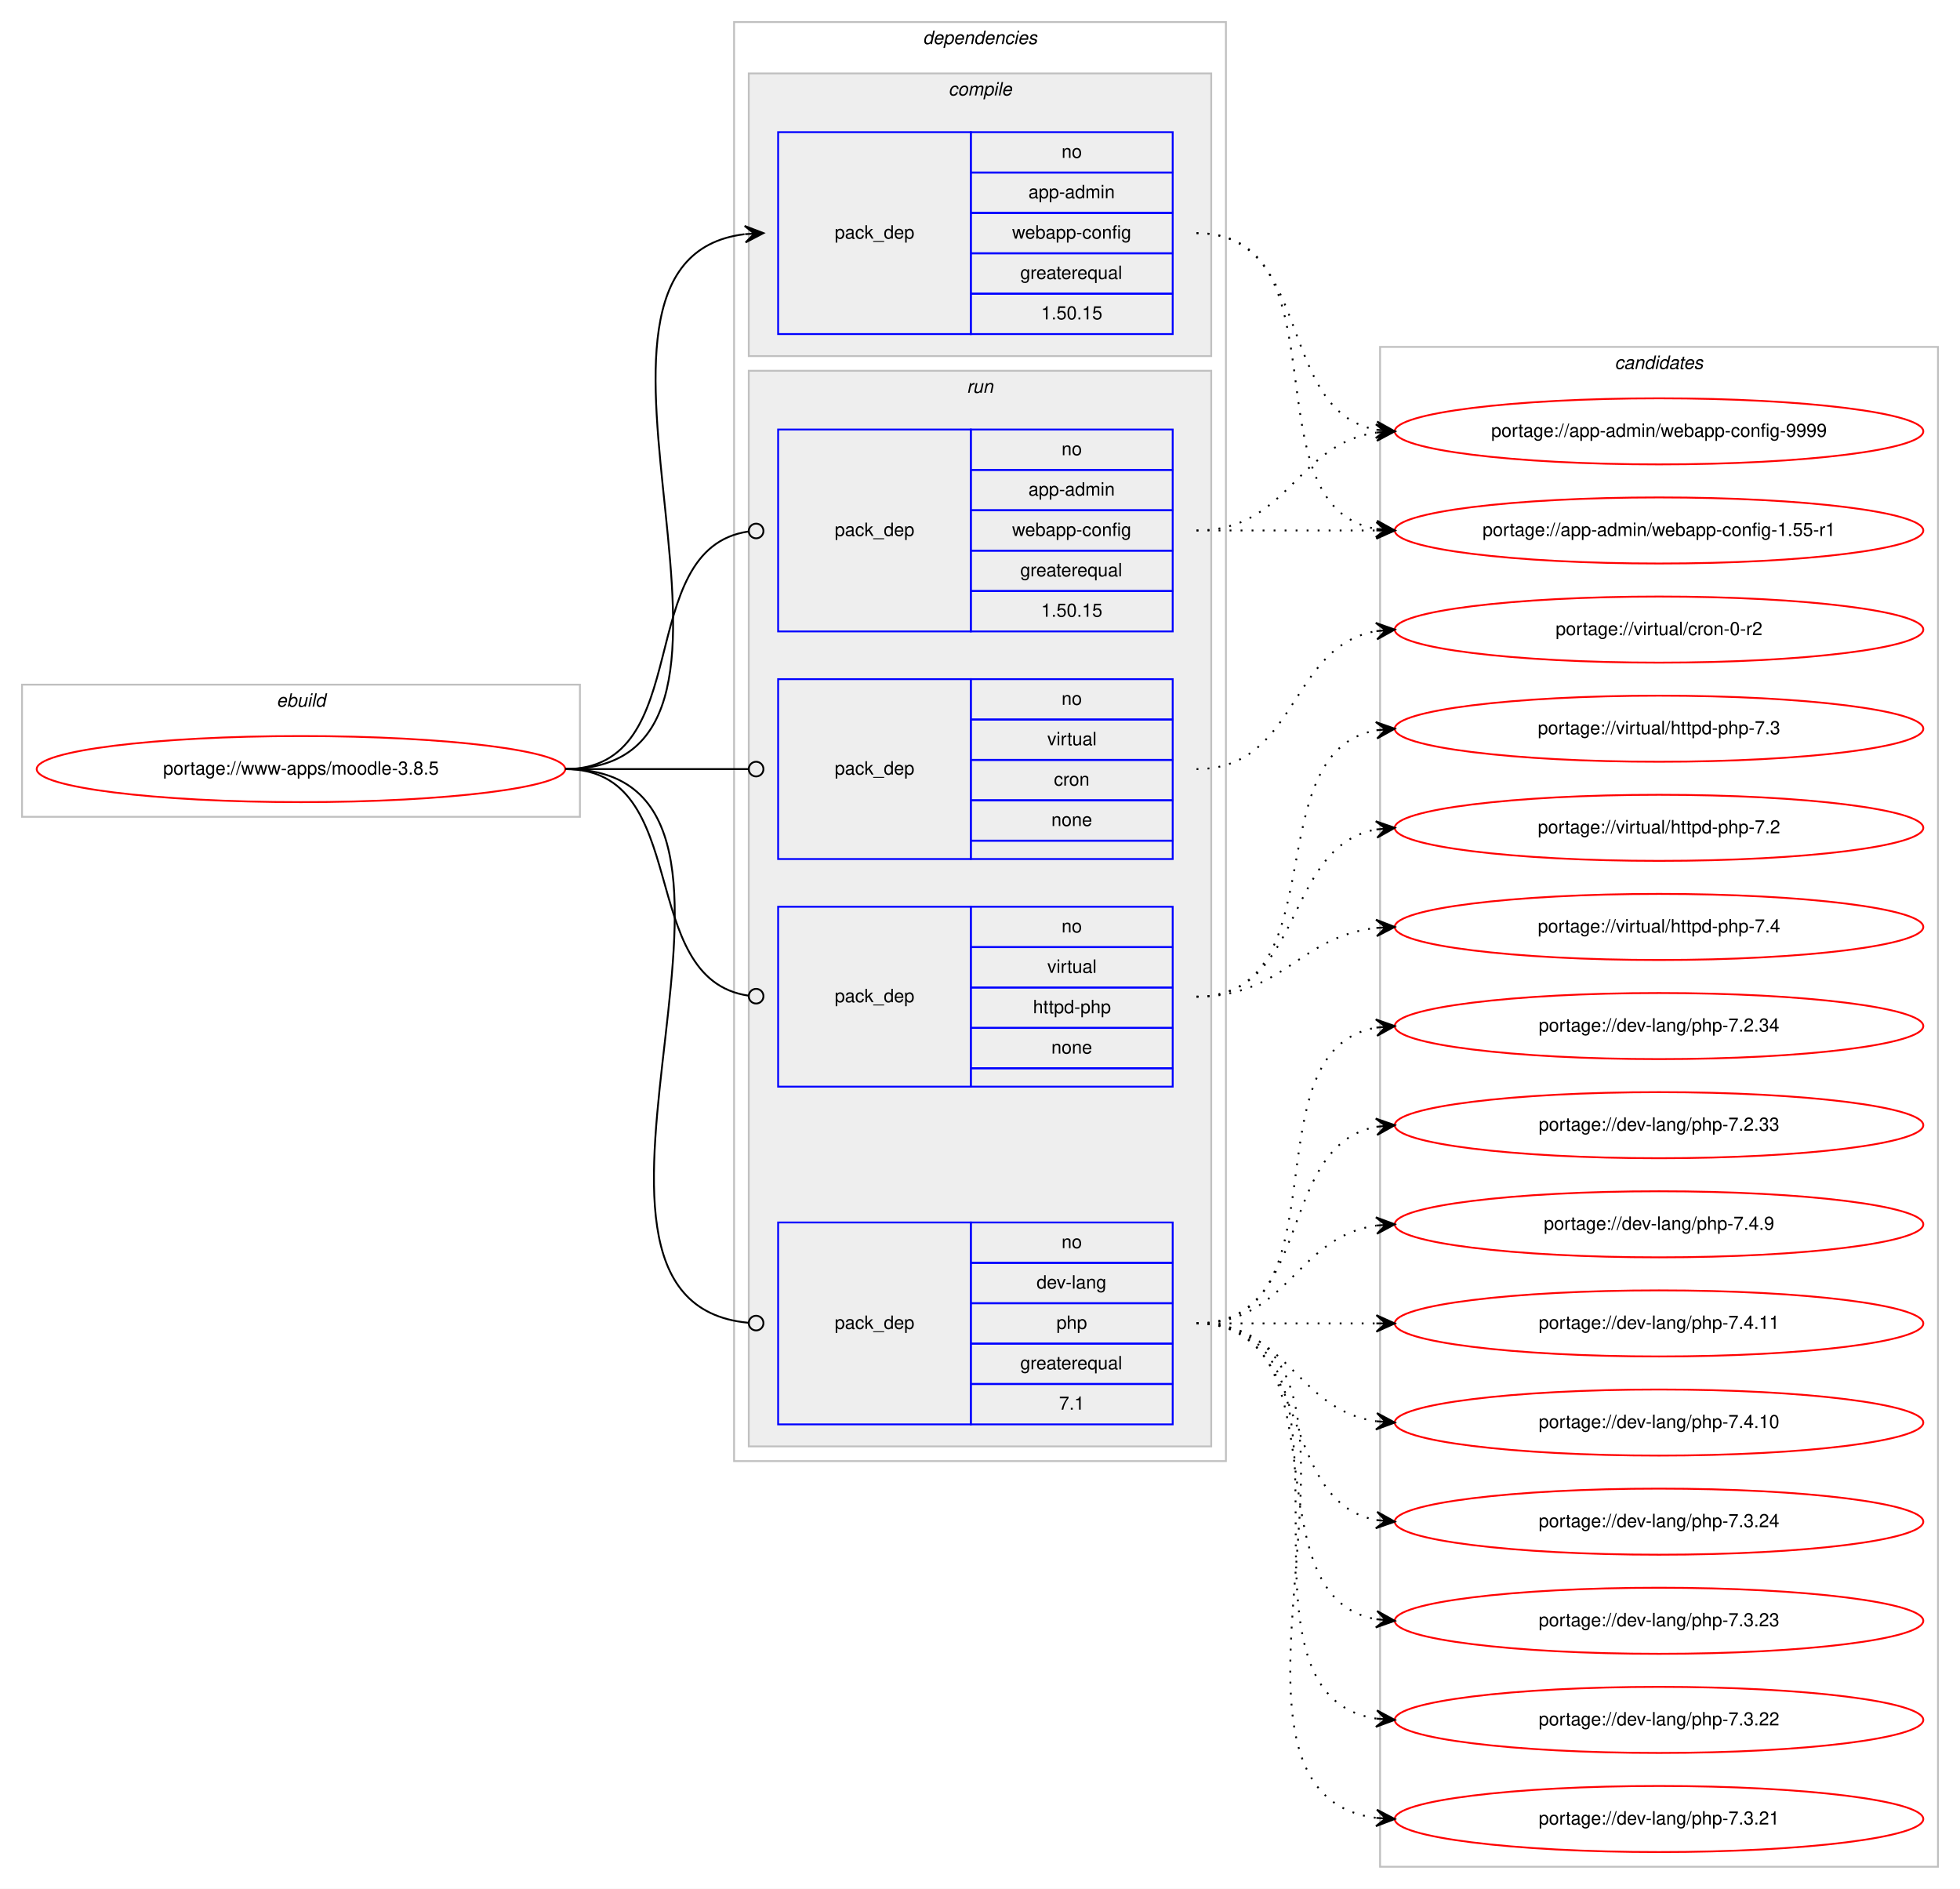
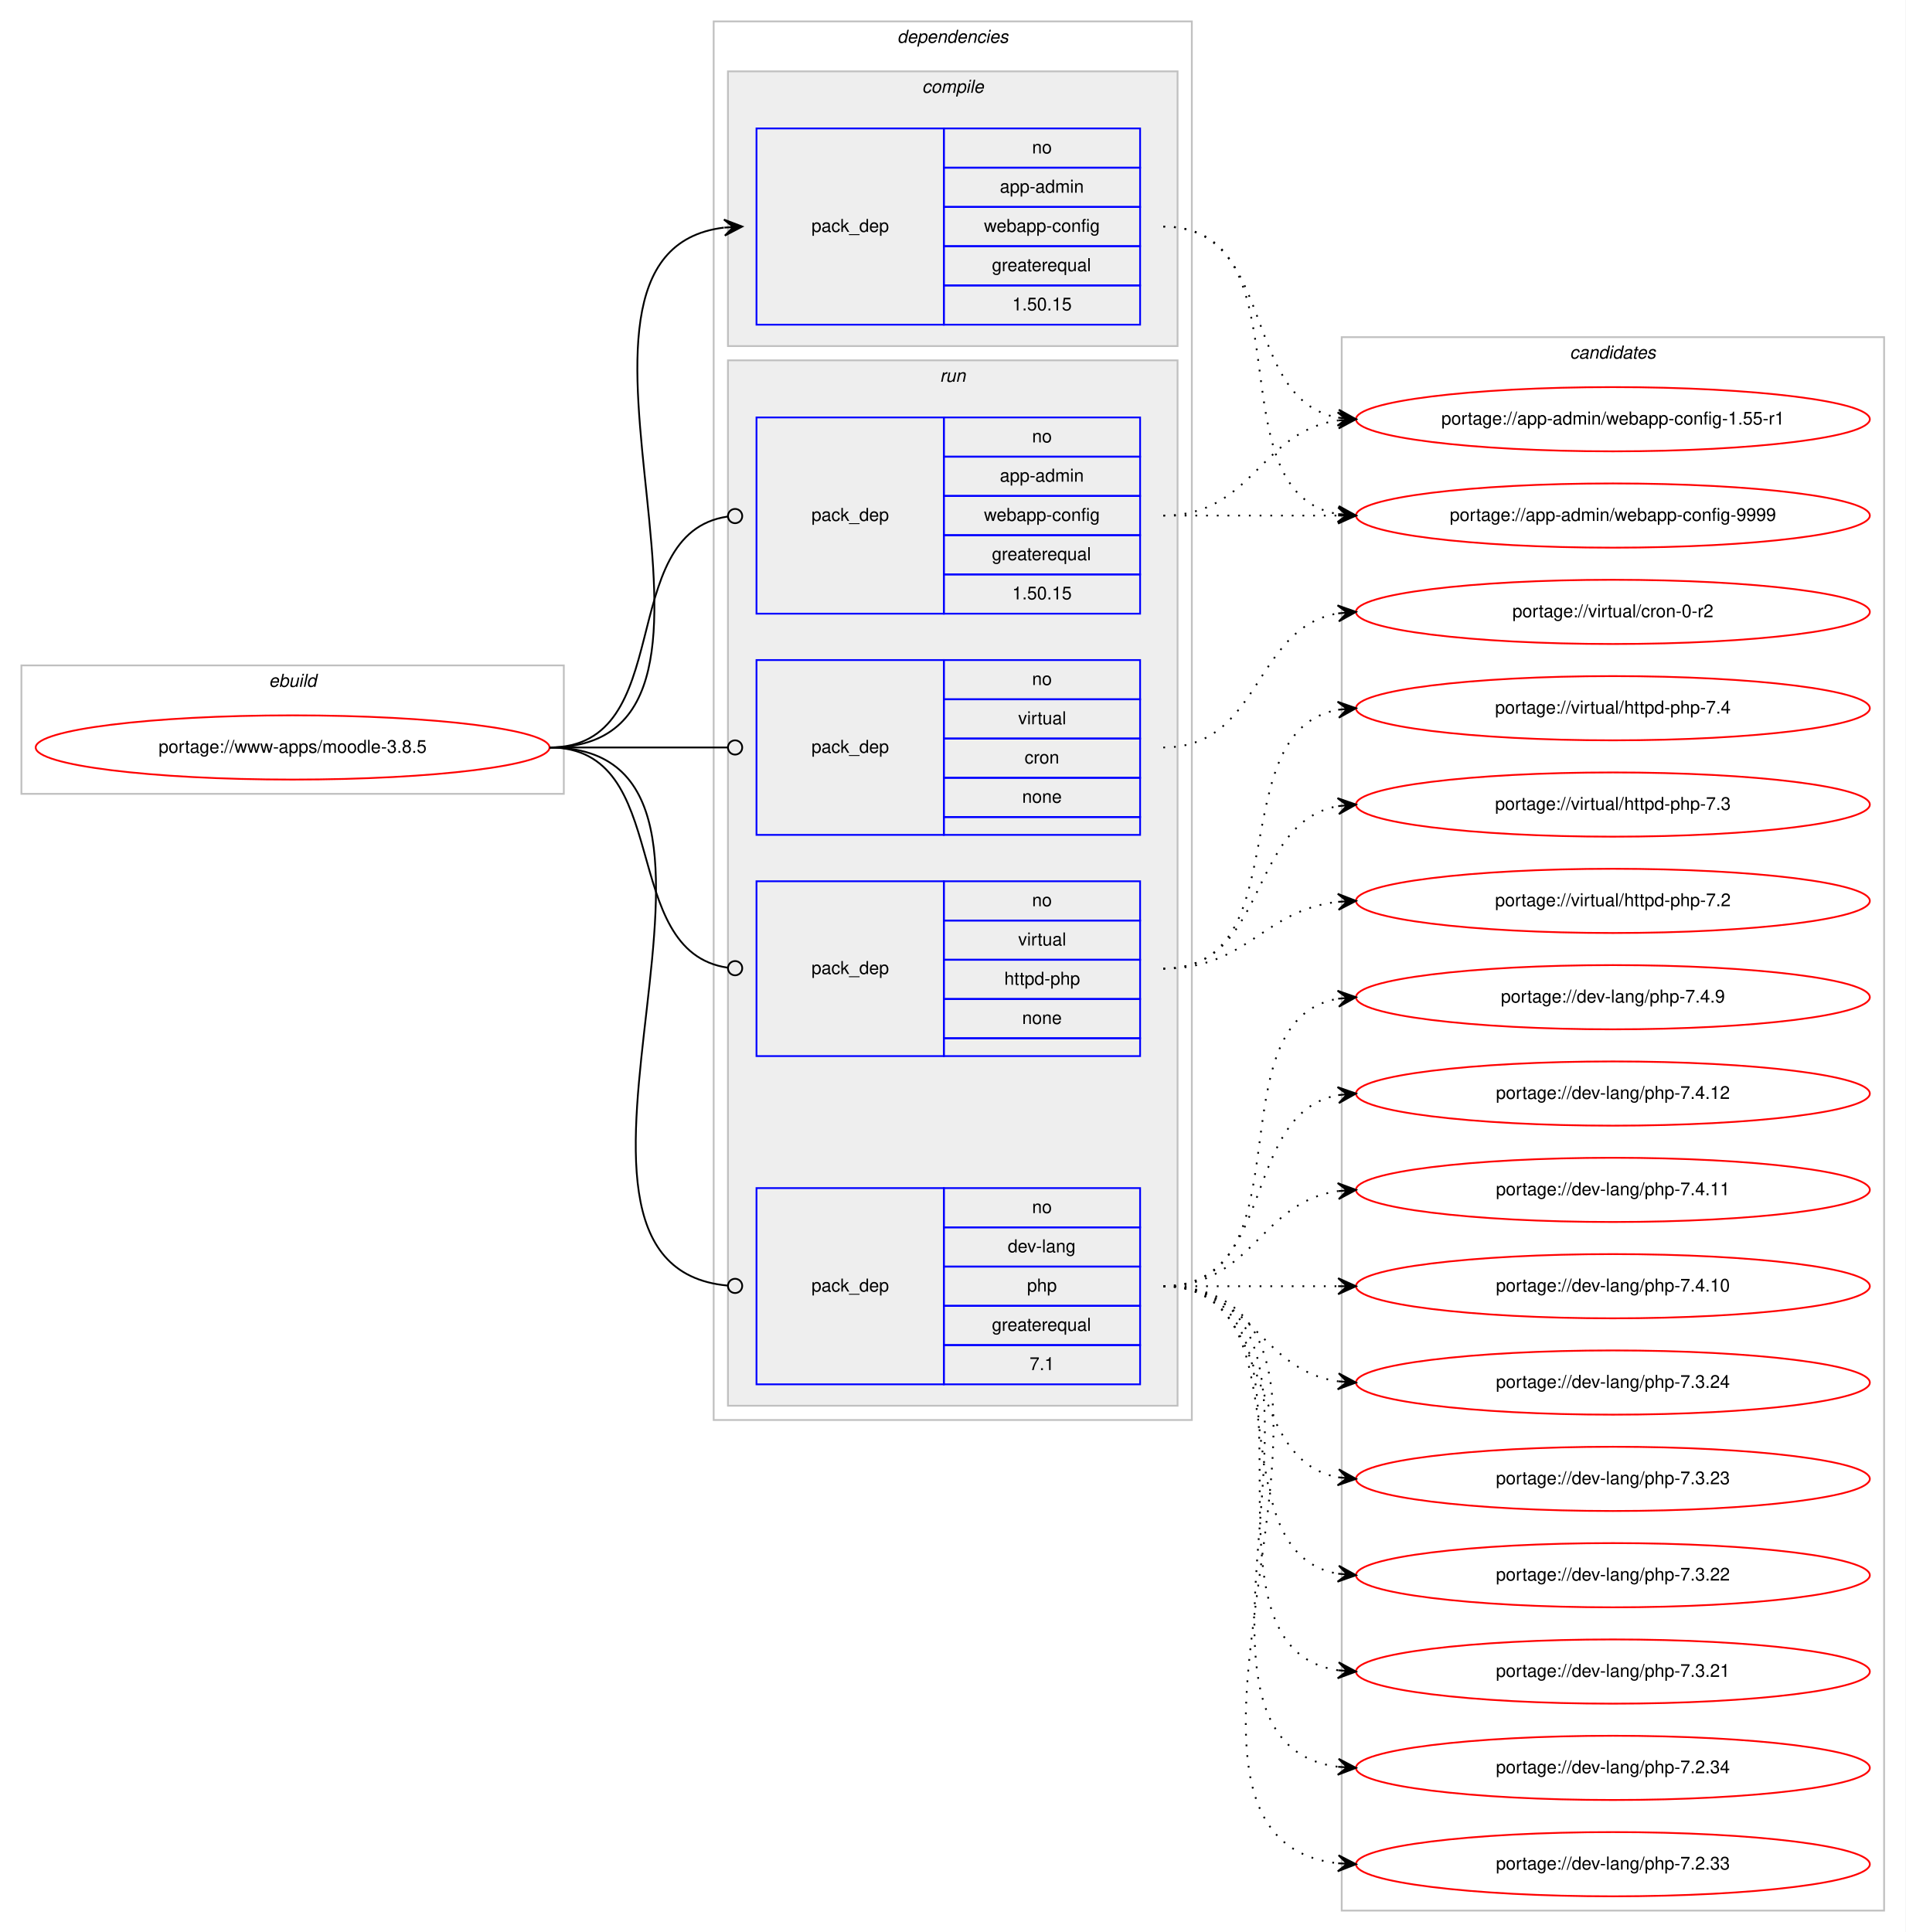
- <svg xmlns="http://www.w3.org/2000/svg" xmlns:xlink="http://www.w3.org/1999/xlink" width="1068pt" height="1029pt" viewBox="0.00 0.00 1068.00 1029.00">
-   <g id="graph0" class="graph" transform="scale(1 1) rotate(0) translate(4 1025)">
-     <polygon fill="#ffffff" stroke="transparent" points="-4,4 -4,-1025 1064,-1025 1064,4 -4,4" />
+ <svg xmlns="http://www.w3.org/2000/svg" xmlns:xlink="http://www.w3.org/1999/xlink" width="1068pt" height="1083pt" viewBox="0.00 0.00 1068.00 1083.00">
+   <g id="graph0" class="graph" transform="scale(1 1) rotate(0) translate(4 1079)">
+     <polygon fill="#ffffff" stroke="transparent" points="-4,4 -4,-1079 1064,-1079 1064,4 -4,4" />
    <g id="clust1" class="cluster">
-       <polygon fill="none" stroke="#c0c0c0" points="8,-580 8,-652 312,-652 312,-580 8,-580" />
-       <text text-anchor="start" x="146.663" y="-640" font-family="Helvetica,sans-Serif" font-style="italic" font-size="10.00" fill="#000000">ebuild</text>
+       <polygon fill="none" stroke="#c0c0c0" points="8,-634 8,-706 312,-706 312,-634 8,-634" />
+       <text text-anchor="start" x="146.663" y="-694" font-family="Helvetica,sans-Serif" font-style="italic" font-size="10.00" fill="#000000">ebuild</text>
    </g>
    <g id="clust2" class="cluster">
-       <polygon fill="none" stroke="#c0c0c0" points="396,-229 396,-1013 664,-1013 664,-229 396,-229" />
-       <text text-anchor="start" x="498.875" y="-1001" font-family="Helvetica,sans-Serif" font-style="italic" font-size="10.00" fill="#000000">dependencies</text>
+       <polygon fill="none" stroke="#c0c0c0" points="396,-283 396,-1067 664,-1067 664,-283 396,-283" />
+       <text text-anchor="start" x="498.875" y="-1055" font-family="Helvetica,sans-Serif" font-style="italic" font-size="10.00" fill="#000000">dependencies</text>
    </g>
    <g id="clust3" class="cluster">
-       <polygon fill="#eeeeee" stroke="#c0c0c0" points="404,-831 404,-985 656,-985 656,-831 404,-831" />
-       <text text-anchor="start" x="512.778" y="-973" font-family="Helvetica,sans-Serif" font-style="italic" font-size="10.00" fill="#000000">compile</text>
+       <polygon fill="#eeeeee" stroke="#c0c0c0" points="404,-885 404,-1039 656,-1039 656,-885 404,-885" />
+       <text text-anchor="start" x="512.778" y="-1027" font-family="Helvetica,sans-Serif" font-style="italic" font-size="10.00" fill="#000000">compile</text>
    </g>
    <g id="clust6" class="cluster">
-       <polygon fill="#eeeeee" stroke="#c0c0c0" points="404,-237 404,-823 656,-823 656,-237 404,-237" />
-       <text text-anchor="start" x="522.777" y="-811" font-family="Helvetica,sans-Serif" font-style="italic" font-size="10.00" fill="#000000">run</text>
+       <polygon fill="#eeeeee" stroke="#c0c0c0" points="404,-291 404,-877 656,-877 656,-291 404,-291" />
+       <text text-anchor="start" x="522.777" y="-865" font-family="Helvetica,sans-Serif" font-style="italic" font-size="10.00" fill="#000000">run</text>
    </g>
    <g id="clust11" class="cluster">
-       <polygon fill="none" stroke="#c0c0c0" points="748,-8 748,-836 1052,-836 1052,-8 748,-8" />
-       <text text-anchor="start" x="875.824" y="-824" font-family="Helvetica,sans-Serif" font-style="italic" font-size="10.00" fill="#000000">candidates</text>
+       <polygon fill="none" stroke="#c0c0c0" points="748,-8 748,-890 1052,-890 1052,-8 748,-8" />
+       <text text-anchor="start" x="875.824" y="-878" font-family="Helvetica,sans-Serif" font-style="italic" font-size="10.00" fill="#000000">candidates</text>
    </g>
    <g id="node1" class="node">
      <g id="a_node1">
        <a xlink:href="../www-apps/moodle-3.8.5.svg" xlink:title="portage://www-apps/moodle-3.8.5">
-           <ellipse fill="none" stroke="#ff0000" cx="160" cy="-606" rx="144" ry="18" />
-           <text text-anchor="middle" x="160" y="-603" font-family="Helvetica,sans-Serif" font-size="10.00" fill="#000000">portage://www-apps/moodle-3.8.5</text>
+           <ellipse fill="none" stroke="#ff0000" cx="160" cy="-660" rx="144" ry="18" />
+           <text text-anchor="middle" x="160" y="-657" font-family="Helvetica,sans-Serif" font-size="10.00" fill="#000000">portage://www-apps/moodle-3.8.5</text>
        </a>
      </g>
    </g>
    <g id="node2" class="node">
-       <polygon fill="none" stroke="#0000ff" points="420,-843 420,-953 525,-953 525,-843 420,-843" />
-       <text text-anchor="start" x="450.823" y="-895" font-family="Helvetica,sans-Serif" font-size="10.00" fill="#000000">pack_dep</text>
-       <polygon fill="none" stroke="#0000ff" points="525,-931 525,-953 635,-953 635,-931 525,-931" />
-       <text text-anchor="start" x="574.441" y="-939" font-family="Helvetica,sans-Serif" font-size="10.00" fill="#000000">no</text>
-       <polygon fill="none" stroke="#0000ff" points="525,-909 525,-931 635,-931 635,-909 525,-909" />
-       <text text-anchor="start" x="556.385" y="-917" font-family="Helvetica,sans-Serif" font-size="10.00" fill="#000000">app-admin</text>
-       <polygon fill="none" stroke="#0000ff" points="525,-887 525,-909 635,-909 635,-887 525,-887" />
-       <text text-anchor="start" x="547.491" y="-895" font-family="Helvetica,sans-Serif" font-size="10.00" fill="#000000">webapp-config</text>
-       <polygon fill="none" stroke="#0000ff" points="525,-865 525,-887 635,-887 635,-865 525,-865" />
-       <text text-anchor="start" x="551.936" y="-873" font-family="Helvetica,sans-Serif" font-size="10.00" fill="#000000">greaterequal</text>
-       <polygon fill="none" stroke="#0000ff" points="525,-843 525,-865 635,-865 635,-843 525,-843" />
-       <text text-anchor="start" x="563.323" y="-851" font-family="Helvetica,sans-Serif" font-size="10.00" fill="#000000">1.50.15</text>
+       <polygon fill="none" stroke="#0000ff" points="420,-897 420,-1007 525,-1007 525,-897 420,-897" />
+       <text text-anchor="start" x="450.823" y="-949" font-family="Helvetica,sans-Serif" font-size="10.00" fill="#000000">pack_dep</text>
+       <polygon fill="none" stroke="#0000ff" points="525,-985 525,-1007 635,-1007 635,-985 525,-985" />
+       <text text-anchor="start" x="574.441" y="-993" font-family="Helvetica,sans-Serif" font-size="10.00" fill="#000000">no</text>
+       <polygon fill="none" stroke="#0000ff" points="525,-963 525,-985 635,-985 635,-963 525,-963" />
+       <text text-anchor="start" x="556.385" y="-971" font-family="Helvetica,sans-Serif" font-size="10.00" fill="#000000">app-admin</text>
+       <polygon fill="none" stroke="#0000ff" points="525,-941 525,-963 635,-963 635,-941 525,-941" />
+       <text text-anchor="start" x="547.491" y="-949" font-family="Helvetica,sans-Serif" font-size="10.00" fill="#000000">webapp-config</text>
+       <polygon fill="none" stroke="#0000ff" points="525,-919 525,-941 635,-941 635,-919 525,-919" />
+       <text text-anchor="start" x="551.936" y="-927" font-family="Helvetica,sans-Serif" font-size="10.00" fill="#000000">greaterequal</text>
+       <polygon fill="none" stroke="#0000ff" points="525,-897 525,-919 635,-919 635,-897 525,-897" />
+       <text text-anchor="start" x="563.323" y="-905" font-family="Helvetica,sans-Serif" font-size="10.00" fill="#000000">1.50.15</text>
    </g>
    <g id="edge1" class="edge">
-       <path fill="none" stroke="#000000" d="M304,-606C438.722,-606 282.315,-882.805 401.684,-897.402" />
-       <polygon fill="#000000" stroke="#000000" points="412,-898 401.756,-901.913 407.008,-897.71 402.017,-897.421 402.017,-897.421 402.017,-897.421 407.008,-897.71 402.277,-892.928 412,-898 412,-898" />
+       <path fill="none" stroke="#000000" d="M304,-660C438.722,-660 282.315,-936.805 401.684,-951.402" />
+       <polygon fill="#000000" stroke="#000000" points="412,-952 401.756,-955.913 407.008,-951.71 402.017,-951.421 402.017,-951.421 402.017,-951.421 407.008,-951.71 402.277,-946.928 412,-952 412,-952" />
    </g>
    <g id="node3" class="node">
-       <polygon fill="none" stroke="#0000ff" points="420,-681 420,-791 525,-791 525,-681 420,-681" />
-       <text text-anchor="start" x="450.823" y="-733" font-family="Helvetica,sans-Serif" font-size="10.00" fill="#000000">pack_dep</text>
-       <polygon fill="none" stroke="#0000ff" points="525,-769 525,-791 635,-791 635,-769 525,-769" />
-       <text text-anchor="start" x="574.441" y="-777" font-family="Helvetica,sans-Serif" font-size="10.00" fill="#000000">no</text>
-       <polygon fill="none" stroke="#0000ff" points="525,-747 525,-769 635,-769 635,-747 525,-747" />
-       <text text-anchor="start" x="556.385" y="-755" font-family="Helvetica,sans-Serif" font-size="10.00" fill="#000000">app-admin</text>
-       <polygon fill="none" stroke="#0000ff" points="525,-725 525,-747 635,-747 635,-725 525,-725" />
-       <text text-anchor="start" x="547.491" y="-733" font-family="Helvetica,sans-Serif" font-size="10.00" fill="#000000">webapp-config</text>
-       <polygon fill="none" stroke="#0000ff" points="525,-703 525,-725 635,-725 635,-703 525,-703" />
-       <text text-anchor="start" x="551.936" y="-711" font-family="Helvetica,sans-Serif" font-size="10.00" fill="#000000">greaterequal</text>
-       <polygon fill="none" stroke="#0000ff" points="525,-681 525,-703 635,-703 635,-681 525,-681" />
-       <text text-anchor="start" x="563.323" y="-689" font-family="Helvetica,sans-Serif" font-size="10.00" fill="#000000">1.50.15</text>
+       <polygon fill="none" stroke="#0000ff" points="420,-735 420,-845 525,-845 525,-735 420,-735" />
+       <text text-anchor="start" x="450.823" y="-787" font-family="Helvetica,sans-Serif" font-size="10.00" fill="#000000">pack_dep</text>
+       <polygon fill="none" stroke="#0000ff" points="525,-823 525,-845 635,-845 635,-823 525,-823" />
+       <text text-anchor="start" x="574.441" y="-831" font-family="Helvetica,sans-Serif" font-size="10.00" fill="#000000">no</text>
+       <polygon fill="none" stroke="#0000ff" points="525,-801 525,-823 635,-823 635,-801 525,-801" />
+       <text text-anchor="start" x="556.385" y="-809" font-family="Helvetica,sans-Serif" font-size="10.00" fill="#000000">app-admin</text>
+       <polygon fill="none" stroke="#0000ff" points="525,-779 525,-801 635,-801 635,-779 525,-779" />
+       <text text-anchor="start" x="547.491" y="-787" font-family="Helvetica,sans-Serif" font-size="10.00" fill="#000000">webapp-config</text>
+       <polygon fill="none" stroke="#0000ff" points="525,-757 525,-779 635,-779 635,-757 525,-757" />
+       <text text-anchor="start" x="551.936" y="-765" font-family="Helvetica,sans-Serif" font-size="10.00" fill="#000000">greaterequal</text>
+       <polygon fill="none" stroke="#0000ff" points="525,-735 525,-757 635,-757 635,-735 525,-735" />
+       <text text-anchor="start" x="563.323" y="-743" font-family="Helvetica,sans-Serif" font-size="10.00" fill="#000000">1.50.15</text>
    </g>
    <g id="edge2" class="edge">
-       <path fill="none" stroke="#000000" d="M304,-606C376.181,-606 340.005,-726.042 403.721,-735.42" />
-       <ellipse fill="none" stroke="#000000" cx="408.01" cy="-735.721" rx="4" ry="4" />
+       <path fill="none" stroke="#000000" d="M304,-660C376.181,-660 340.005,-780.042 403.721,-789.42" />
+       <ellipse fill="none" stroke="#000000" cx="408.01" cy="-789.721" rx="4" ry="4" />
    </g>
    <g id="node4" class="node">
-       <polygon fill="none" stroke="#0000ff" points="420,-249 420,-359 525,-359 525,-249 420,-249" />
-       <text text-anchor="start" x="450.823" y="-301" font-family="Helvetica,sans-Serif" font-size="10.00" fill="#000000">pack_dep</text>
-       <polygon fill="none" stroke="#0000ff" points="525,-337 525,-359 635,-359 635,-337 525,-337" />
-       <text text-anchor="start" x="574.441" y="-345" font-family="Helvetica,sans-Serif" font-size="10.00" fill="#000000">no</text>
-       <polygon fill="none" stroke="#0000ff" points="525,-315 525,-337 635,-337 635,-315 525,-315" />
-       <text text-anchor="start" x="560.828" y="-323" font-family="Helvetica,sans-Serif" font-size="10.00" fill="#000000">dev-lang</text>
-       <polygon fill="none" stroke="#0000ff" points="525,-293 525,-315 635,-315 635,-293 525,-293" />
-       <text text-anchor="start" x="571.662" y="-301" font-family="Helvetica,sans-Serif" font-size="10.00" fill="#000000">php</text>
-       <polygon fill="none" stroke="#0000ff" points="525,-271 525,-293 635,-293 635,-271 525,-271" />
-       <text text-anchor="start" x="551.936" y="-279" font-family="Helvetica,sans-Serif" font-size="10.00" fill="#000000">greaterequal</text>
-       <polygon fill="none" stroke="#0000ff" points="525,-249 525,-271 635,-271 635,-249 525,-249" />
-       <text text-anchor="start" x="573.052" y="-257" font-family="Helvetica,sans-Serif" font-size="10.00" fill="#000000">7.1</text>
+       <polygon fill="none" stroke="#0000ff" points="420,-303 420,-413 525,-413 525,-303 420,-303" />
+       <text text-anchor="start" x="450.823" y="-355" font-family="Helvetica,sans-Serif" font-size="10.00" fill="#000000">pack_dep</text>
+       <polygon fill="none" stroke="#0000ff" points="525,-391 525,-413 635,-413 635,-391 525,-391" />
+       <text text-anchor="start" x="574.441" y="-399" font-family="Helvetica,sans-Serif" font-size="10.00" fill="#000000">no</text>
+       <polygon fill="none" stroke="#0000ff" points="525,-369 525,-391 635,-391 635,-369 525,-369" />
+       <text text-anchor="start" x="560.828" y="-377" font-family="Helvetica,sans-Serif" font-size="10.00" fill="#000000">dev-lang</text>
+       <polygon fill="none" stroke="#0000ff" points="525,-347 525,-369 635,-369 635,-347 525,-347" />
+       <text text-anchor="start" x="571.662" y="-355" font-family="Helvetica,sans-Serif" font-size="10.00" fill="#000000">php</text>
+       <polygon fill="none" stroke="#0000ff" points="525,-325 525,-347 635,-347 635,-325 525,-325" />
+       <text text-anchor="start" x="551.936" y="-333" font-family="Helvetica,sans-Serif" font-size="10.00" fill="#000000">greaterequal</text>
+       <polygon fill="none" stroke="#0000ff" points="525,-303 525,-325 635,-325 635,-303 525,-303" />
+       <text text-anchor="start" x="573.052" y="-311" font-family="Helvetica,sans-Serif" font-size="10.00" fill="#000000">7.1</text>
    </g>
    <g id="edge3" class="edge">
-       <path fill="none" stroke="#000000" d="M304,-606C443.623,-606 276.582,-316.26 403.628,-304.376" />
-       <ellipse fill="none" stroke="#000000" cx="408.004" cy="-304.179" rx="4" ry="4" />
+       <path fill="none" stroke="#000000" d="M304,-660C443.623,-660 276.582,-370.26 403.628,-358.376" />
+       <ellipse fill="none" stroke="#000000" cx="408.004" cy="-358.179" rx="4" ry="4" />
    </g>
    <g id="node5" class="node">
-       <polygon fill="none" stroke="#0000ff" points="420,-557 420,-655 525,-655 525,-557 420,-557" />
-       <text text-anchor="start" x="450.823" y="-603" font-family="Helvetica,sans-Serif" font-size="10.00" fill="#000000">pack_dep</text>
-       <polygon fill="none" stroke="#0000ff" points="525,-633 525,-655 635,-655 635,-633 525,-633" />
-       <text text-anchor="start" x="574.441" y="-641" font-family="Helvetica,sans-Serif" font-size="10.00" fill="#000000">no</text>
-       <polygon fill="none" stroke="#0000ff" points="525,-611 525,-633 635,-633 635,-611 525,-611" />
-       <text text-anchor="start" x="566.668" y="-619" font-family="Helvetica,sans-Serif" font-size="10.00" fill="#000000">virtual</text>
-       <polygon fill="none" stroke="#0000ff" points="525,-589 525,-611 635,-611 635,-589 525,-589" />
-       <text text-anchor="start" x="570.277" y="-597" font-family="Helvetica,sans-Serif" font-size="10.00" fill="#000000">cron</text>
-       <polygon fill="none" stroke="#0000ff" points="525,-567 525,-589 635,-589 635,-567 525,-567" />
-       <text text-anchor="start" x="568.882" y="-575" font-family="Helvetica,sans-Serif" font-size="10.00" fill="#000000">none</text>
-       <polygon fill="none" stroke="#0000ff" points="525,-557 525,-567 635,-567 635,-557 525,-557" />
+       <polygon fill="none" stroke="#0000ff" points="420,-611 420,-709 525,-709 525,-611 420,-611" />
+       <text text-anchor="start" x="450.823" y="-657" font-family="Helvetica,sans-Serif" font-size="10.00" fill="#000000">pack_dep</text>
+       <polygon fill="none" stroke="#0000ff" points="525,-687 525,-709 635,-709 635,-687 525,-687" />
+       <text text-anchor="start" x="574.441" y="-695" font-family="Helvetica,sans-Serif" font-size="10.00" fill="#000000">no</text>
+       <polygon fill="none" stroke="#0000ff" points="525,-665 525,-687 635,-687 635,-665 525,-665" />
+       <text text-anchor="start" x="566.668" y="-673" font-family="Helvetica,sans-Serif" font-size="10.00" fill="#000000">virtual</text>
+       <polygon fill="none" stroke="#0000ff" points="525,-643 525,-665 635,-665 635,-643 525,-643" />
+       <text text-anchor="start" x="570.277" y="-651" font-family="Helvetica,sans-Serif" font-size="10.00" fill="#000000">cron</text>
+       <polygon fill="none" stroke="#0000ff" points="525,-621 525,-643 635,-643 635,-621 525,-621" />
+       <text text-anchor="start" x="568.882" y="-629" font-family="Helvetica,sans-Serif" font-size="10.00" fill="#000000">none</text>
+       <polygon fill="none" stroke="#0000ff" points="525,-611 525,-621 635,-621 635,-611 525,-611" />
    </g>
    <g id="edge4" class="edge">
-       <path fill="none" stroke="#000000" d="M304,-606C349.188,-606 362.47,-606 403.919,-606" />
-       <ellipse fill="none" stroke="#000000" cx="408" cy="-606" rx="4" ry="4" />
+       <path fill="none" stroke="#000000" d="M304,-660C349.188,-660 362.47,-660 403.919,-660" />
+       <ellipse fill="none" stroke="#000000" cx="408" cy="-660" rx="4" ry="4" />
    </g>
    <g id="node6" class="node">
-       <polygon fill="none" stroke="#0000ff" points="420,-433 420,-531 525,-531 525,-433 420,-433" />
-       <text text-anchor="start" x="450.823" y="-479" font-family="Helvetica,sans-Serif" font-size="10.00" fill="#000000">pack_dep</text>
-       <polygon fill="none" stroke="#0000ff" points="525,-509 525,-531 635,-531 635,-509 525,-509" />
-       <text text-anchor="start" x="574.441" y="-517" font-family="Helvetica,sans-Serif" font-size="10.00" fill="#000000">no</text>
-       <polygon fill="none" stroke="#0000ff" points="525,-487 525,-509 635,-509 635,-487 525,-487" />
-       <text text-anchor="start" x="566.668" y="-495" font-family="Helvetica,sans-Serif" font-size="10.00" fill="#000000">virtual</text>
-       <polygon fill="none" stroke="#0000ff" points="525,-465 525,-487 635,-487 635,-465 525,-465" />
-       <text text-anchor="start" x="558.88" y="-473" font-family="Helvetica,sans-Serif" font-size="10.00" fill="#000000">httpd-php</text>
-       <polygon fill="none" stroke="#0000ff" points="525,-443 525,-465 635,-465 635,-443 525,-443" />
-       <text text-anchor="start" x="568.882" y="-451" font-family="Helvetica,sans-Serif" font-size="10.00" fill="#000000">none</text>
-       <polygon fill="none" stroke="#0000ff" points="525,-433 525,-443 635,-443 635,-433 525,-433" />
+       <polygon fill="none" stroke="#0000ff" points="420,-487 420,-585 525,-585 525,-487 420,-487" />
+       <text text-anchor="start" x="450.823" y="-533" font-family="Helvetica,sans-Serif" font-size="10.00" fill="#000000">pack_dep</text>
+       <polygon fill="none" stroke="#0000ff" points="525,-563 525,-585 635,-585 635,-563 525,-563" />
+       <text text-anchor="start" x="574.441" y="-571" font-family="Helvetica,sans-Serif" font-size="10.00" fill="#000000">no</text>
+       <polygon fill="none" stroke="#0000ff" points="525,-541 525,-563 635,-563 635,-541 525,-541" />
+       <text text-anchor="start" x="566.668" y="-549" font-family="Helvetica,sans-Serif" font-size="10.00" fill="#000000">virtual</text>
+       <polygon fill="none" stroke="#0000ff" points="525,-519 525,-541 635,-541 635,-519 525,-519" />
+       <text text-anchor="start" x="558.88" y="-527" font-family="Helvetica,sans-Serif" font-size="10.00" fill="#000000">httpd-php</text>
+       <polygon fill="none" stroke="#0000ff" points="525,-497 525,-519 635,-519 635,-497 525,-497" />
+       <text text-anchor="start" x="568.882" y="-505" font-family="Helvetica,sans-Serif" font-size="10.00" fill="#000000">none</text>
+       <polygon fill="none" stroke="#0000ff" points="525,-487 525,-497 635,-497 635,-487 525,-487" />
    </g>
    <g id="edge5" class="edge">
-       <path fill="none" stroke="#000000" d="M304,-606C374.229,-606 341.728,-491.498 403.932,-482.553" />
-       <ellipse fill="none" stroke="#000000" cx="408.009" cy="-482.274" rx="4" ry="4" />
+       <path fill="none" stroke="#000000" d="M304,-660C374.229,-660 341.728,-545.498 403.932,-536.553" />
+       <ellipse fill="none" stroke="#000000" cx="408.009" cy="-536.274" rx="4" ry="4" />
    </g>
    <g id="node7" class="node">
      <g id="a_node7">
        <a xlink:href="../app-admin/webapp-config-9999.svg" xlink:title="portage://app-admin/webapp-config-9999">
          <ellipse fill="none" stroke="#ff0000" cx="900" cy="-790" rx="144" ry="18" />
          <text text-anchor="middle" x="900" y="-787" font-family="Helvetica,sans-Serif" font-size="10.00" fill="#000000">portage://app-admin/webapp-config-9999</text>
        </a>
      </g>
    </g>
    <g id="edge6" class="edge">
-       <path fill="none" stroke="#000000" stroke-dasharray="1,5" d="M648,-898C712.303,-898 690.78,-801.09 746.031,-790.869" />
-       <polygon fill="#000000" stroke="#000000" points="756,-790 746.429,-795.352 751.019,-790.434 746.038,-790.869 746.038,-790.869 746.038,-790.869 751.019,-790.434 745.647,-786.386 756,-790 756,-790" />
+       <path fill="none" stroke="#000000" stroke-dasharray="1,5" d="M648,-952C730.815,-952 674.779,-803.623 745.661,-790.872" />
+       <polygon fill="#000000" stroke="#000000" points="756,-790 746.413,-795.324 751.018,-790.42 746.035,-790.84 746.035,-790.84 746.035,-790.84 751.018,-790.42 745.657,-786.356 756,-790 756,-790" />
    </g>
    <g id="node8" class="node">
      <g id="a_node8">
        <a xlink:href="../app-admin/webapp-config-1.55-r1.svg" xlink:title="portage://app-admin/webapp-config-1.55-r1">
-           <ellipse fill="none" stroke="#ff0000" cx="900" cy="-736" rx="144" ry="18" />
-           <text text-anchor="middle" x="900" y="-733" font-family="Helvetica,sans-Serif" font-size="10.00" fill="#000000">portage://app-admin/webapp-config-1.55-r1</text>
+           <ellipse fill="none" stroke="#ff0000" cx="900" cy="-844" rx="144" ry="18" />
+           <text text-anchor="middle" x="900" y="-841" font-family="Helvetica,sans-Serif" font-size="10.00" fill="#000000">portage://app-admin/webapp-config-1.55-r1</text>
        </a>
      </g>
    </g>
    <g id="edge7" class="edge">
-       <path fill="none" stroke="#000000" stroke-dasharray="1,5" d="M648,-898C730.815,-898 674.779,-749.623 745.661,-736.872" />
-       <polygon fill="#000000" stroke="#000000" points="756,-736 746.413,-741.324 751.018,-736.42 746.035,-736.84 746.035,-736.84 746.035,-736.84 751.018,-736.42 745.657,-732.356 756,-736 756,-736" />
+       <path fill="none" stroke="#000000" stroke-dasharray="1,5" d="M648,-952C712.303,-952 690.78,-855.09 746.031,-844.869" />
+       <polygon fill="#000000" stroke="#000000" points="756,-844 746.429,-849.352 751.019,-844.434 746.038,-844.869 746.038,-844.869 746.038,-844.869 751.019,-844.434 745.647,-840.386 756,-844 756,-844" />
    </g>
    <g id="edge8" class="edge">
-       <path fill="none" stroke="#000000" stroke-dasharray="1,5" d="M648,-736C698.102,-736 702.012,-783.066 745.979,-789.317" />
-       <polygon fill="#000000" stroke="#000000" points="756,-790 745.717,-793.81 751.012,-789.66 746.023,-789.32 746.023,-789.32 746.023,-789.32 751.012,-789.66 746.329,-784.831 756,-790 756,-790" />
+       <path fill="none" stroke="#000000" stroke-dasharray="1,5" d="M648,-790C692.438,-790 706.02,-790 745.878,-790" />
+       <polygon fill="#000000" stroke="#000000" points="756,-790 746,-794.5 751,-790 746,-790 746,-790 746,-790 751,-790 746,-785.5 756,-790 756,-790" />
    </g>
    <g id="edge9" class="edge">
-       <path fill="none" stroke="#000000" stroke-dasharray="1,5" d="M648,-736C692.438,-736 706.02,-736 745.878,-736" />
-       <polygon fill="#000000" stroke="#000000" points="756,-736 746,-740.5 751,-736 746,-736 746,-736 746,-736 751,-736 746,-731.5 756,-736 756,-736" />
+       <path fill="none" stroke="#000000" stroke-dasharray="1,5" d="M648,-790C698.102,-790 702.012,-837.066 745.979,-843.317" />
+       <polygon fill="#000000" stroke="#000000" points="756,-844 745.717,-847.81 751.012,-843.66 746.023,-843.32 746.023,-843.32 746.023,-843.32 751.012,-843.66 746.329,-838.831 756,-844 756,-844" />
    </g>
    <g id="node9" class="node">
      <g id="a_node9">
        <a xlink:href="../dev-lang/php-7.4.9.svg" xlink:title="portage://dev-lang/php-7.4.9">
-           <ellipse fill="none" stroke="#ff0000" cx="900" cy="-358" rx="144" ry="18" />
-           <text text-anchor="middle" x="900" y="-355" font-family="Helvetica,sans-Serif" font-size="10.00" fill="#000000">portage://dev-lang/php-7.4.9</text>
+           <ellipse fill="none" stroke="#ff0000" cx="900" cy="-520" rx="144" ry="18" />
+           <text text-anchor="middle" x="900" y="-517" font-family="Helvetica,sans-Serif" font-size="10.00" fill="#000000">portage://dev-lang/php-7.4.9</text>
        </a>
      </g>
    </g>
    <g id="edge10" class="edge">
-       <path fill="none" stroke="#000000" stroke-dasharray="1,5" d="M648,-304C698.102,-304 702.012,-351.066 745.979,-357.317" />
-       <polygon fill="#000000" stroke="#000000" points="756,-358 745.717,-361.81 751.012,-357.66 746.023,-357.32 746.023,-357.32 746.023,-357.32 751.012,-357.66 746.329,-352.831 756,-358 756,-358" />
+       <path fill="none" stroke="#000000" stroke-dasharray="1,5" d="M648,-358C730.815,-358 674.779,-506.377 745.661,-519.128" />
+       <polygon fill="#000000" stroke="#000000" points="756,-520 745.657,-523.644 751.018,-519.58 746.035,-519.16 746.035,-519.16 746.035,-519.16 751.018,-519.58 746.413,-514.676 756,-520 756,-520" />
    </g>
    <g id="node10" class="node">
      <g id="a_node10">
-         <a xlink:href="../dev-lang/php-7.4.11.svg" xlink:title="portage://dev-lang/php-7.4.11">
-           <ellipse fill="none" stroke="#ff0000" cx="900" cy="-304" rx="144" ry="18" />
-           <text text-anchor="middle" x="900" y="-301" font-family="Helvetica,sans-Serif" font-size="10.00" fill="#000000">portage://dev-lang/php-7.4.11</text>
+         <a xlink:href="../dev-lang/php-7.4.12.svg" xlink:title="portage://dev-lang/php-7.4.12">
+           <ellipse fill="none" stroke="#ff0000" cx="900" cy="-466" rx="144" ry="18" />
+           <text text-anchor="middle" x="900" y="-463" font-family="Helvetica,sans-Serif" font-size="10.00" fill="#000000">portage://dev-lang/php-7.4.12</text>
        </a>
      </g>
    </g>
    <g id="edge11" class="edge">
-       <path fill="none" stroke="#000000" stroke-dasharray="1,5" d="M648,-304C692.438,-304 706.02,-304 745.878,-304" />
-       <polygon fill="#000000" stroke="#000000" points="756,-304 746,-308.5 751,-304 746,-304 746,-304 746,-304 751,-304 746,-299.5 756,-304 756,-304" />
+       <path fill="none" stroke="#000000" stroke-dasharray="1,5" d="M648,-358C712.303,-358 690.78,-454.91 746.031,-465.131" />
+       <polygon fill="#000000" stroke="#000000" points="756,-466 745.647,-469.614 751.019,-465.566 746.038,-465.131 746.038,-465.131 746.038,-465.131 751.019,-465.566 746.429,-460.648 756,-466 756,-466" />
    </g>
    <g id="node11" class="node">
      <g id="a_node11">
-         <a xlink:href="../dev-lang/php-7.4.10.svg" xlink:title="portage://dev-lang/php-7.4.10">
-           <ellipse fill="none" stroke="#ff0000" cx="900" cy="-250" rx="144" ry="18" />
-           <text text-anchor="middle" x="900" y="-247" font-family="Helvetica,sans-Serif" font-size="10.00" fill="#000000">portage://dev-lang/php-7.4.10</text>
+         <a xlink:href="../dev-lang/php-7.4.11.svg" xlink:title="portage://dev-lang/php-7.4.11">
+           <ellipse fill="none" stroke="#ff0000" cx="900" cy="-412" rx="144" ry="18" />
+           <text text-anchor="middle" x="900" y="-409" font-family="Helvetica,sans-Serif" font-size="10.00" fill="#000000">portage://dev-lang/php-7.4.11</text>
        </a>
      </g>
    </g>
    <g id="edge12" class="edge">
-       <path fill="none" stroke="#000000" stroke-dasharray="1,5" d="M648,-304C698.102,-304 702.012,-256.934 745.979,-250.683" />
-       <polygon fill="#000000" stroke="#000000" points="756,-250 746.329,-255.169 751.012,-250.34 746.023,-250.68 746.023,-250.68 746.023,-250.68 751.012,-250.34 745.717,-246.19 756,-250 756,-250" />
+       <path fill="none" stroke="#000000" stroke-dasharray="1,5" d="M648,-358C698.102,-358 702.012,-405.066 745.979,-411.317" />
+       <polygon fill="#000000" stroke="#000000" points="756,-412 745.717,-415.81 751.012,-411.66 746.023,-411.32 746.023,-411.32 746.023,-411.32 751.012,-411.66 746.329,-406.831 756,-412 756,-412" />
    </g>
    <g id="node12" class="node">
      <g id="a_node12">
-         <a xlink:href="../dev-lang/php-7.3.24.svg" xlink:title="portage://dev-lang/php-7.3.24">
-           <ellipse fill="none" stroke="#ff0000" cx="900" cy="-196" rx="144" ry="18" />
-           <text text-anchor="middle" x="900" y="-193" font-family="Helvetica,sans-Serif" font-size="10.00" fill="#000000">portage://dev-lang/php-7.3.24</text>
+         <a xlink:href="../dev-lang/php-7.4.10.svg" xlink:title="portage://dev-lang/php-7.4.10">
+           <ellipse fill="none" stroke="#ff0000" cx="900" cy="-358" rx="144" ry="18" />
+           <text text-anchor="middle" x="900" y="-355" font-family="Helvetica,sans-Serif" font-size="10.00" fill="#000000">portage://dev-lang/php-7.4.10</text>
        </a>
      </g>
    </g>
    <g id="edge13" class="edge">
-       <path fill="none" stroke="#000000" stroke-dasharray="1,5" d="M648,-304C712.303,-304 690.78,-207.09 746.031,-196.869" />
-       <polygon fill="#000000" stroke="#000000" points="756,-196 746.429,-201.352 751.019,-196.434 746.038,-196.869 746.038,-196.869 746.038,-196.869 751.019,-196.434 745.647,-192.386 756,-196 756,-196" />
+       <path fill="none" stroke="#000000" stroke-dasharray="1,5" d="M648,-358C692.438,-358 706.02,-358 745.878,-358" />
+       <polygon fill="#000000" stroke="#000000" points="756,-358 746,-362.5 751,-358 746,-358 746,-358 746,-358 751,-358 746,-353.5 756,-358 756,-358" />
    </g>
    <g id="node13" class="node">
      <g id="a_node13">
-         <a xlink:href="../dev-lang/php-7.3.23.svg" xlink:title="portage://dev-lang/php-7.3.23">
-           <ellipse fill="none" stroke="#ff0000" cx="900" cy="-142" rx="144" ry="18" />
-           <text text-anchor="middle" x="900" y="-139" font-family="Helvetica,sans-Serif" font-size="10.00" fill="#000000">portage://dev-lang/php-7.3.23</text>
+         <a xlink:href="../dev-lang/php-7.3.24.svg" xlink:title="portage://dev-lang/php-7.3.24">
+           <ellipse fill="none" stroke="#ff0000" cx="900" cy="-304" rx="144" ry="18" />
+           <text text-anchor="middle" x="900" y="-301" font-family="Helvetica,sans-Serif" font-size="10.00" fill="#000000">portage://dev-lang/php-7.3.24</text>
        </a>
      </g>
    </g>
    <g id="edge14" class="edge">
-       <path fill="none" stroke="#000000" stroke-dasharray="1,5" d="M648,-304C730.815,-304 674.779,-155.623 745.661,-142.872" />
-       <polygon fill="#000000" stroke="#000000" points="756,-142 746.413,-147.324 751.018,-142.42 746.035,-142.84 746.035,-142.84 746.035,-142.84 751.018,-142.42 745.657,-138.356 756,-142 756,-142" />
+       <path fill="none" stroke="#000000" stroke-dasharray="1,5" d="M648,-358C698.102,-358 702.012,-310.934 745.979,-304.683" />
+       <polygon fill="#000000" stroke="#000000" points="756,-304 746.329,-309.169 751.012,-304.34 746.023,-304.68 746.023,-304.68 746.023,-304.68 751.012,-304.34 745.717,-300.19 756,-304 756,-304" />
    </g>
    <g id="node14" class="node">
      <g id="a_node14">
-         <a xlink:href="../dev-lang/php-7.3.22.svg" xlink:title="portage://dev-lang/php-7.3.22">
-           <ellipse fill="none" stroke="#ff0000" cx="900" cy="-88" rx="144" ry="18" />
-           <text text-anchor="middle" x="900" y="-85" font-family="Helvetica,sans-Serif" font-size="10.00" fill="#000000">portage://dev-lang/php-7.3.22</text>
+         <a xlink:href="../dev-lang/php-7.3.23.svg" xlink:title="portage://dev-lang/php-7.3.23">
+           <ellipse fill="none" stroke="#ff0000" cx="900" cy="-250" rx="144" ry="18" />
+           <text text-anchor="middle" x="900" y="-247" font-family="Helvetica,sans-Serif" font-size="10.00" fill="#000000">portage://dev-lang/php-7.3.23</text>
        </a>
      </g>
    </g>
    <g id="edge15" class="edge">
-       <path fill="none" stroke="#000000" stroke-dasharray="1,5" d="M648,-304C751.768,-304 655.516,-102.106 746.001,-88.699" />
-       <polygon fill="#000000" stroke="#000000" points="756,-88 746.338,-93.186 751.012,-88.349 746.024,-88.697 746.024,-88.697 746.024,-88.697 751.012,-88.349 745.711,-84.208 756,-88 756,-88" />
+       <path fill="none" stroke="#000000" stroke-dasharray="1,5" d="M648,-358C712.303,-358 690.78,-261.09 746.031,-250.869" />
+       <polygon fill="#000000" stroke="#000000" points="756,-250 746.429,-255.352 751.019,-250.434 746.038,-250.869 746.038,-250.869 746.038,-250.869 751.019,-250.434 745.647,-246.386 756,-250 756,-250" />
    </g>
    <g id="node15" class="node">
      <g id="a_node15">
-         <a xlink:href="../dev-lang/php-7.3.21.svg" xlink:title="portage://dev-lang/php-7.3.21">
-           <ellipse fill="none" stroke="#ff0000" cx="900" cy="-34" rx="144" ry="18" />
-           <text text-anchor="middle" x="900" y="-31" font-family="Helvetica,sans-Serif" font-size="10.00" fill="#000000">portage://dev-lang/php-7.3.21</text>
+         <a xlink:href="../dev-lang/php-7.3.22.svg" xlink:title="portage://dev-lang/php-7.3.22">
+           <ellipse fill="none" stroke="#ff0000" cx="900" cy="-196" rx="144" ry="18" />
+           <text text-anchor="middle" x="900" y="-193" font-family="Helvetica,sans-Serif" font-size="10.00" fill="#000000">portage://dev-lang/php-7.3.22</text>
        </a>
      </g>
    </g>
    <g id="edge16" class="edge">
-       <path fill="none" stroke="#000000" stroke-dasharray="1,5" d="M648,-304C773.71,-304 634.777,-48.564 746.014,-34.595" />
-       <polygon fill="#000000" stroke="#000000" points="756,-34 746.285,-39.087 751.009,-34.297 746.018,-34.594 746.018,-34.594 746.018,-34.594 751.009,-34.297 745.75,-30.102 756,-34 756,-34" />
+       <path fill="none" stroke="#000000" stroke-dasharray="1,5" d="M648,-358C730.815,-358 674.779,-209.623 745.661,-196.872" />
+       <polygon fill="#000000" stroke="#000000" points="756,-196 746.413,-201.324 751.018,-196.42 746.035,-196.84 746.035,-196.84 746.035,-196.84 751.018,-196.42 745.657,-192.356 756,-196 756,-196" />
    </g>
    <g id="node16" class="node">
      <g id="a_node16">
-         <a xlink:href="../dev-lang/php-7.2.34.svg" xlink:title="portage://dev-lang/php-7.2.34">
-           <ellipse fill="none" stroke="#ff0000" cx="900" cy="-466" rx="144" ry="18" />
-           <text text-anchor="middle" x="900" y="-463" font-family="Helvetica,sans-Serif" font-size="10.00" fill="#000000">portage://dev-lang/php-7.2.34</text>
+         <a xlink:href="../dev-lang/php-7.3.21.svg" xlink:title="portage://dev-lang/php-7.3.21">
+           <ellipse fill="none" stroke="#ff0000" cx="900" cy="-142" rx="144" ry="18" />
+           <text text-anchor="middle" x="900" y="-139" font-family="Helvetica,sans-Serif" font-size="10.00" fill="#000000">portage://dev-lang/php-7.3.21</text>
        </a>
      </g>
    </g>
    <g id="edge17" class="edge">
-       <path fill="none" stroke="#000000" stroke-dasharray="1,5" d="M648,-304C730.815,-304 674.779,-452.377 745.661,-465.128" />
-       <polygon fill="#000000" stroke="#000000" points="756,-466 745.657,-469.644 751.018,-465.58 746.035,-465.16 746.035,-465.16 746.035,-465.16 751.018,-465.58 746.413,-460.676 756,-466 756,-466" />
+       <path fill="none" stroke="#000000" stroke-dasharray="1,5" d="M648,-358C751.768,-358 655.516,-156.106 746.001,-142.699" />
+       <polygon fill="#000000" stroke="#000000" points="756,-142 746.338,-147.186 751.012,-142.349 746.024,-142.697 746.024,-142.697 746.024,-142.697 751.012,-142.349 745.711,-138.208 756,-142 756,-142" />
    </g>
    <g id="node17" class="node">
      <g id="a_node17">
-         <a xlink:href="../dev-lang/php-7.2.33.svg" xlink:title="portage://dev-lang/php-7.2.33">
-           <ellipse fill="none" stroke="#ff0000" cx="900" cy="-412" rx="144" ry="18" />
-           <text text-anchor="middle" x="900" y="-409" font-family="Helvetica,sans-Serif" font-size="10.00" fill="#000000">portage://dev-lang/php-7.2.33</text>
+         <a xlink:href="../dev-lang/php-7.2.34.svg" xlink:title="portage://dev-lang/php-7.2.34">
+           <ellipse fill="none" stroke="#ff0000" cx="900" cy="-88" rx="144" ry="18" />
+           <text text-anchor="middle" x="900" y="-85" font-family="Helvetica,sans-Serif" font-size="10.00" fill="#000000">portage://dev-lang/php-7.2.34</text>
        </a>
      </g>
    </g>
    <g id="edge18" class="edge">
-       <path fill="none" stroke="#000000" stroke-dasharray="1,5" d="M648,-304C712.303,-304 690.78,-400.91 746.031,-411.131" />
-       <polygon fill="#000000" stroke="#000000" points="756,-412 745.647,-415.614 751.019,-411.566 746.038,-411.131 746.038,-411.131 746.038,-411.131 751.019,-411.566 746.429,-406.648 756,-412 756,-412" />
+       <path fill="none" stroke="#000000" stroke-dasharray="1,5" d="M648,-358C773.71,-358 634.777,-102.564 746.014,-88.595" />
+       <polygon fill="#000000" stroke="#000000" points="756,-88 746.285,-93.087 751.009,-88.297 746.018,-88.594 746.018,-88.594 746.018,-88.594 751.009,-88.297 745.75,-84.102 756,-88 756,-88" />
    </g>
    <g id="node18" class="node">
      <g id="a_node18">
-         <a xlink:href="../virtual/cron-0-r2.svg" xlink:title="portage://virtual/cron-0-r2">
-           <ellipse fill="none" stroke="#ff0000" cx="900" cy="-682" rx="144" ry="18" />
-           <text text-anchor="middle" x="900" y="-679" font-family="Helvetica,sans-Serif" font-size="10.00" fill="#000000">portage://virtual/cron-0-r2</text>
+         <a xlink:href="../dev-lang/php-7.2.33.svg" xlink:title="portage://dev-lang/php-7.2.33">
+           <ellipse fill="none" stroke="#ff0000" cx="900" cy="-34" rx="144" ry="18" />
+           <text text-anchor="middle" x="900" y="-31" font-family="Helvetica,sans-Serif" font-size="10.00" fill="#000000">portage://dev-lang/php-7.2.33</text>
        </a>
      </g>
    </g>
    <g id="edge19" class="edge">
-       <path fill="none" stroke="#000000" stroke-dasharray="1,5" d="M648,-606C703.025,-606 698.214,-672.797 745.76,-681.146" />
-       <polygon fill="#000000" stroke="#000000" points="756,-682 745.661,-685.654 751.017,-681.585 746.035,-681.169 746.035,-681.169 746.035,-681.169 751.017,-681.585 746.408,-676.685 756,-682 756,-682" />
+       <path fill="none" stroke="#000000" stroke-dasharray="1,5" d="M648,-358C796.232,-358 613.188,-49.01 745.891,-34.526" />
+       <polygon fill="#000000" stroke="#000000" points="756,-34 746.247,-39.013 751.007,-34.26 746.014,-34.519 746.014,-34.519 746.014,-34.519 751.007,-34.26 745.78,-30.025 756,-34 756,-34" />
    </g>
    <g id="node19" class="node">
      <g id="a_node19">
-         <a xlink:href="../virtual/httpd-php-7.4.svg" xlink:title="portage://virtual/httpd-php-7.4">
-           <ellipse fill="none" stroke="#ff0000" cx="900" cy="-520" rx="144" ry="18" />
-           <text text-anchor="middle" x="900" y="-517" font-family="Helvetica,sans-Serif" font-size="10.00" fill="#000000">portage://virtual/httpd-php-7.4</text>
+         <a xlink:href="../virtual/cron-0-r2.svg" xlink:title="portage://virtual/cron-0-r2">
+           <ellipse fill="none" stroke="#ff0000" cx="900" cy="-736" rx="144" ry="18" />
+           <text text-anchor="middle" x="900" y="-733" font-family="Helvetica,sans-Serif" font-size="10.00" fill="#000000">portage://virtual/cron-0-r2</text>
        </a>
      </g>
    </g>
    <g id="edge20" class="edge">
-       <path fill="none" stroke="#000000" stroke-dasharray="1,5" d="M648,-482C695.307,-482 704.019,-514.844 745.898,-519.463" />
-       <polygon fill="#000000" stroke="#000000" points="756,-520 745.775,-523.963 751.007,-519.735 746.014,-519.469 746.014,-519.469 746.014,-519.469 751.007,-519.735 746.253,-514.975 756,-520 756,-520" />
+       <path fill="none" stroke="#000000" stroke-dasharray="1,5" d="M648,-660C703.025,-660 698.214,-726.797 745.76,-735.146" />
+       <polygon fill="#000000" stroke="#000000" points="756,-736 745.661,-739.654 751.017,-735.585 746.035,-735.169 746.035,-735.169 746.035,-735.169 751.017,-735.585 746.408,-730.685 756,-736 756,-736" />
    </g>
    <g id="node20" class="node">
      <g id="a_node20">
+         <a xlink:href="../virtual/httpd-php-7.4.svg" xlink:title="portage://virtual/httpd-php-7.4">
+           <ellipse fill="none" stroke="#ff0000" cx="900" cy="-682" rx="144" ry="18" />
+           <text text-anchor="middle" x="900" y="-679" font-family="Helvetica,sans-Serif" font-size="10.00" fill="#000000">portage://virtual/httpd-php-7.4</text>
+         </a>
+       </g>
+     </g>
+     <g id="edge21" class="edge">
+       <path fill="none" stroke="#000000" stroke-dasharray="1,5" d="M648,-536C725.087,-536 679.816,-669.177 745.91,-681.143" />
+       <polygon fill="#000000" stroke="#000000" points="756,-682 745.655,-685.637 751.018,-681.577 746.036,-681.153 746.036,-681.153 746.036,-681.153 751.018,-681.577 746.417,-676.669 756,-682 756,-682" />
+     </g>
+     <g id="node21" class="node">
+       <g id="a_node21">
        <a xlink:href="../virtual/httpd-php-7.3.svg" xlink:title="portage://virtual/httpd-php-7.3">
          <ellipse fill="none" stroke="#ff0000" cx="900" cy="-628" rx="144" ry="18" />
          <text text-anchor="middle" x="900" y="-625" font-family="Helvetica,sans-Serif" font-size="10.00" fill="#000000">portage://virtual/httpd-php-7.3</text>
        </a>
      </g>
    </g>
-     <g id="edge21" class="edge">
-       <path fill="none" stroke="#000000" stroke-dasharray="1,5" d="M648,-482C725.087,-482 679.816,-615.177 745.91,-627.143" />
-       <polygon fill="#000000" stroke="#000000" points="756,-628 745.655,-631.637 751.018,-627.577 746.036,-627.153 746.036,-627.153 746.036,-627.153 751.018,-627.577 746.417,-622.669 756,-628 756,-628" />
-     </g>
-     <g id="node21" class="node">
-       <g id="a_node21">
+     <g id="edge22" class="edge">
+       <path fill="none" stroke="#000000" stroke-dasharray="1,5" d="M648,-536C707.36,-536 694.789,-617.535 745.72,-627.089" />
+       <polygon fill="#000000" stroke="#000000" points="756,-628 745.642,-631.6 751.019,-627.559 746.039,-627.118 746.039,-627.118 746.039,-627.118 751.019,-627.559 746.436,-622.635 756,-628 756,-628" />
+     </g>
+     <g id="node22" class="node">
+       <g id="a_node22">
        <a xlink:href="../virtual/httpd-php-7.2.svg" xlink:title="portage://virtual/httpd-php-7.2">
          <ellipse fill="none" stroke="#ff0000" cx="900" cy="-574" rx="144" ry="18" />
          <text text-anchor="middle" x="900" y="-571" font-family="Helvetica,sans-Serif" font-size="10.00" fill="#000000">portage://virtual/httpd-php-7.2</text>
        </a>
      </g>
    </g>
-     <g id="edge22" class="edge">
-       <path fill="none" stroke="#000000" stroke-dasharray="1,5" d="M648,-482C707.36,-482 694.789,-563.535 745.72,-573.089" />
-       <polygon fill="#000000" stroke="#000000" points="756,-574 745.642,-577.6 751.019,-573.559 746.039,-573.118 746.039,-573.118 746.039,-573.118 751.019,-573.559 746.436,-568.635 756,-574 756,-574" />
+     <g id="edge23" class="edge">
+       <path fill="none" stroke="#000000" stroke-dasharray="1,5" d="M648,-536C695.307,-536 704.019,-568.844 745.898,-573.463" />
+       <polygon fill="#000000" stroke="#000000" points="756,-574 745.775,-577.963 751.007,-573.735 746.014,-573.469 746.014,-573.469 746.014,-573.469 751.007,-573.735 746.253,-568.975 756,-574 756,-574" />
    </g>
  </g>
</svg>
